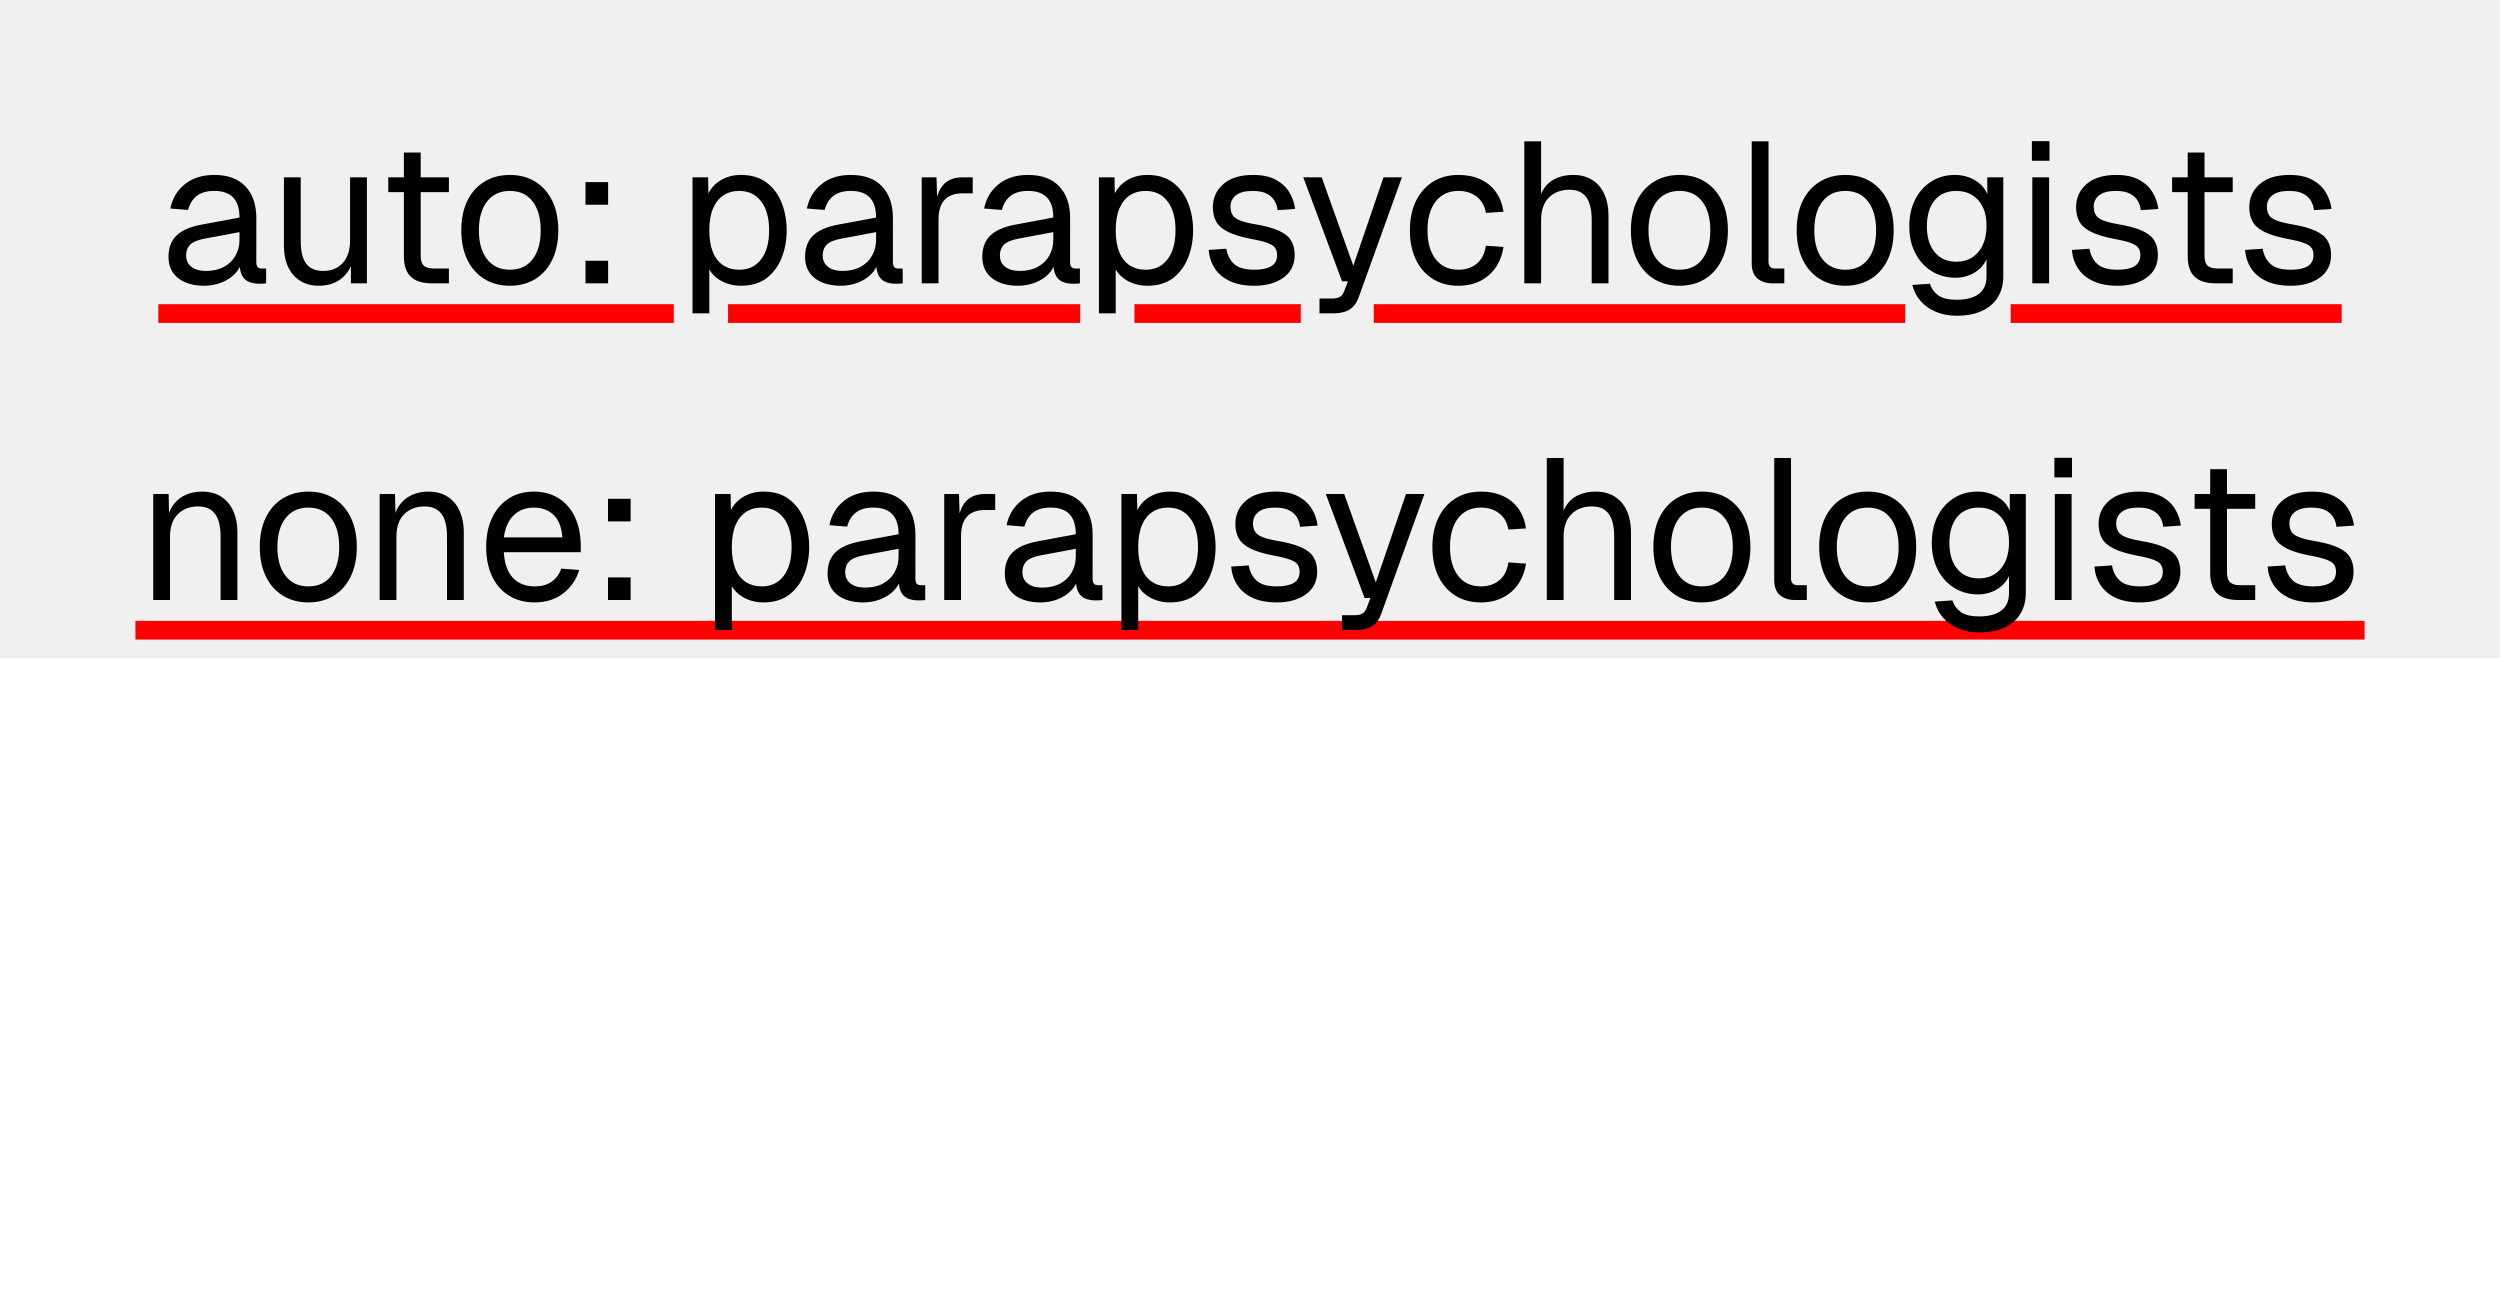
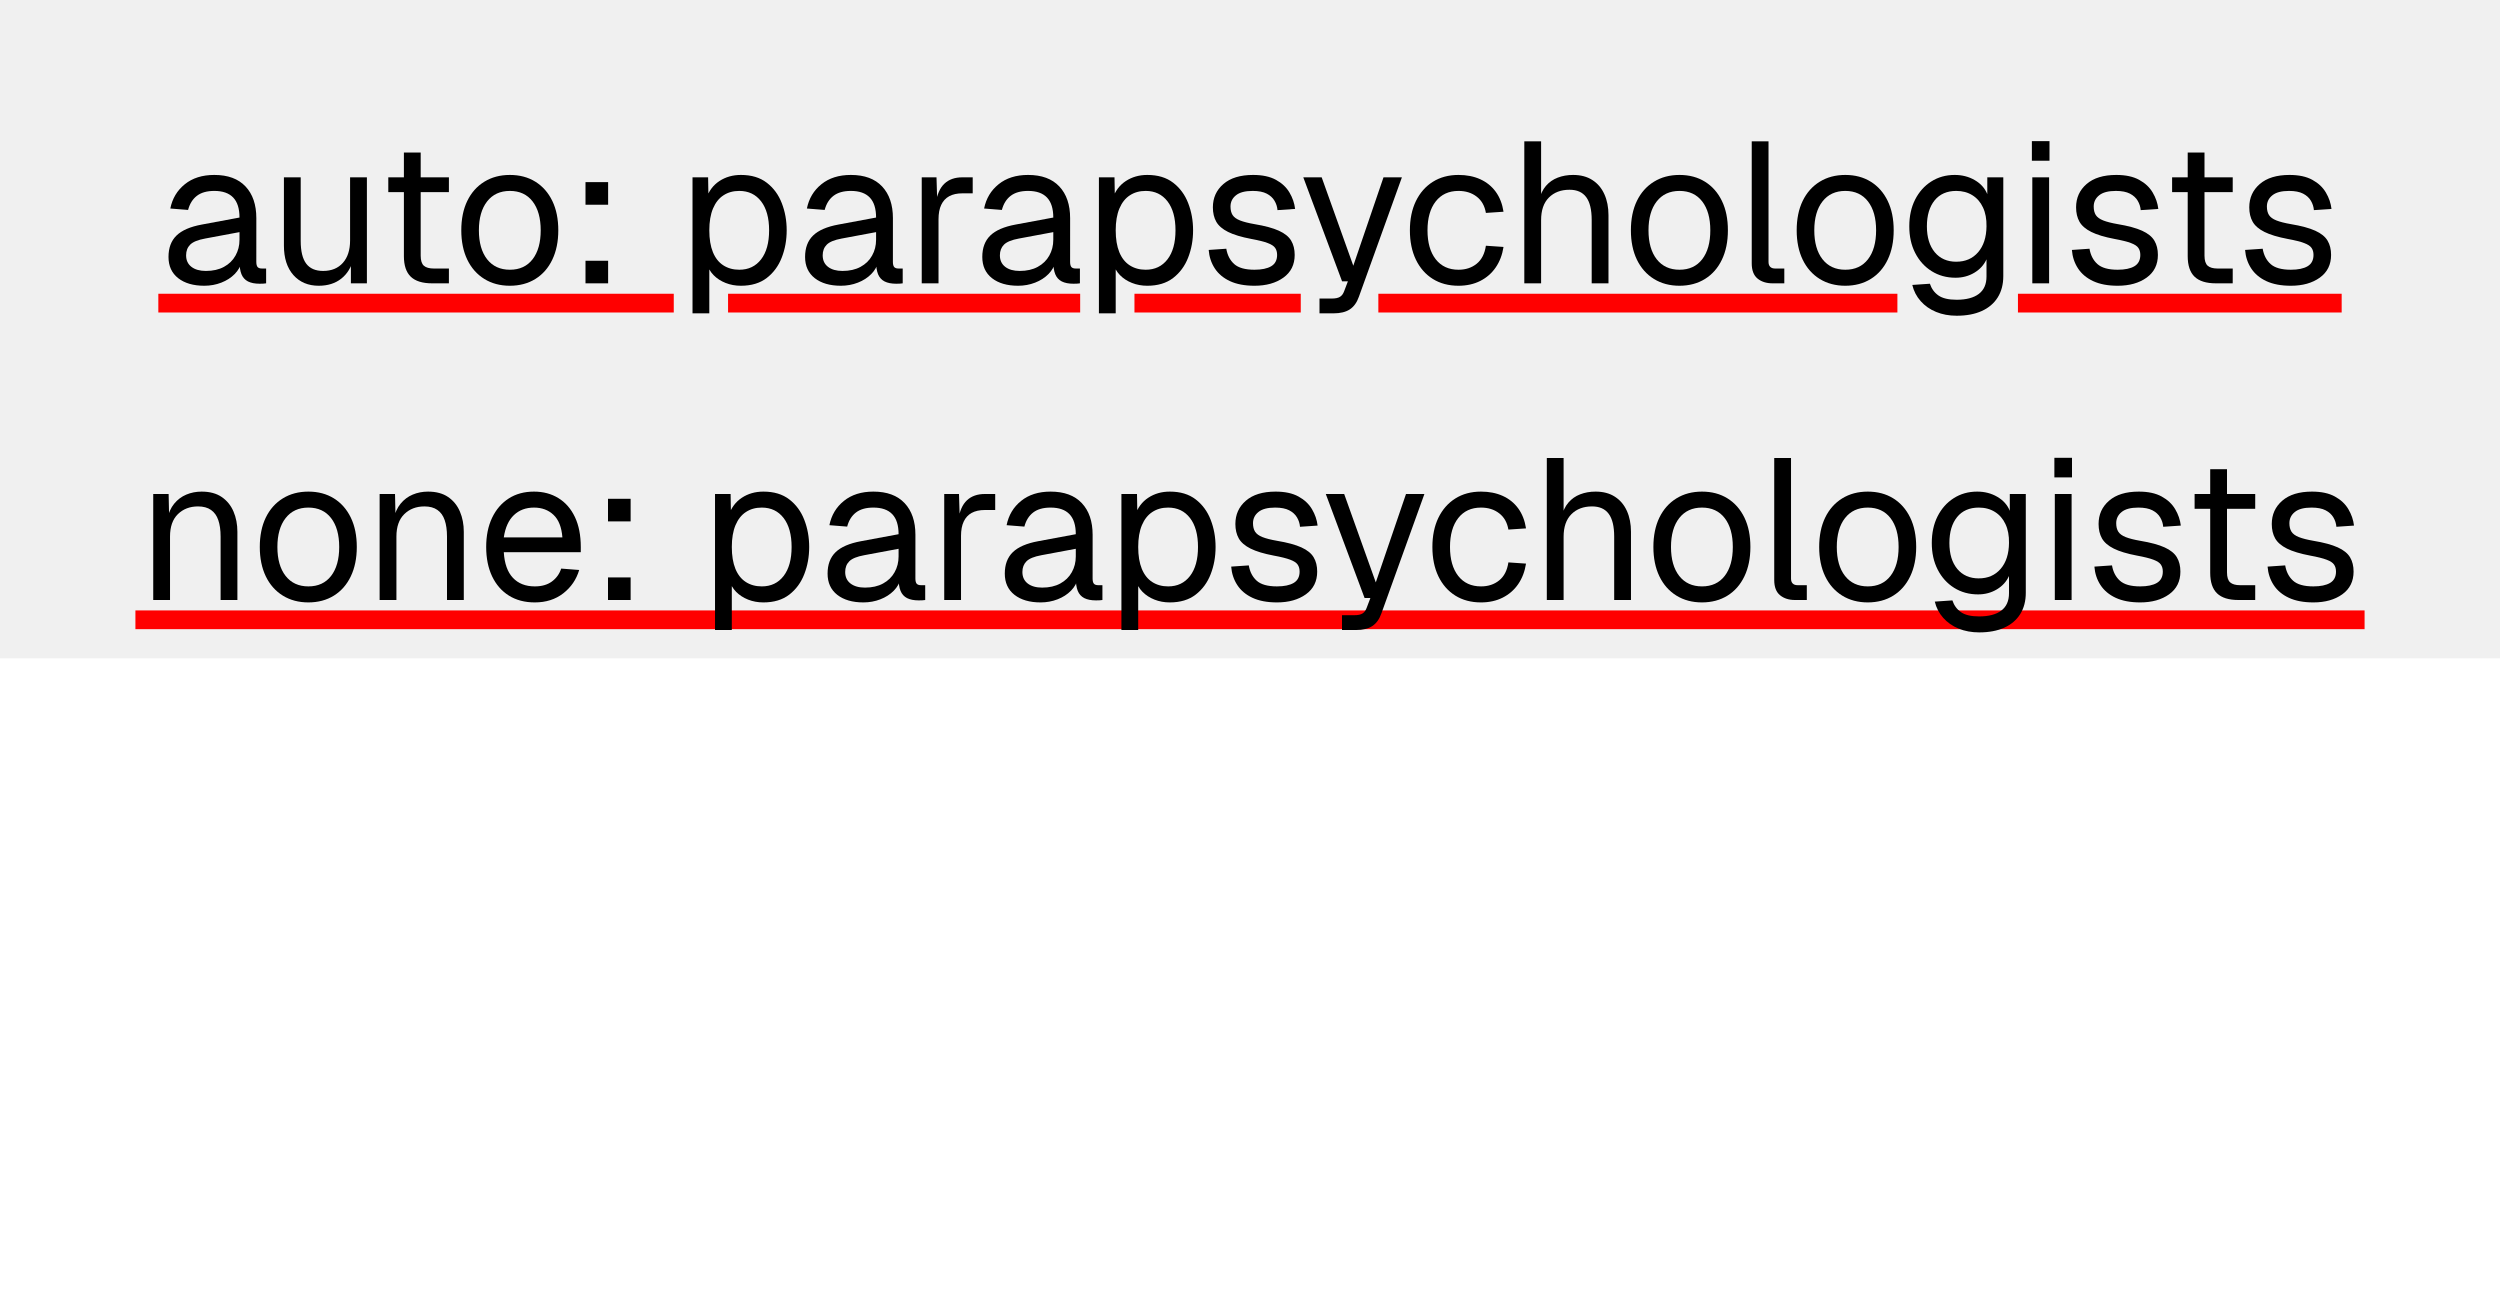
<svg xmlns="http://www.w3.org/2000/svg" width="1200" height="630" viewBox="0 0 1200 630">
  <rect x="0" y="0" width="1200" height="316" fill="#f0f0f0" />
-   <rect x="76" y="146" width="247.408" height="9" fill="#f00" />
-   <rect x="349.47" y="146" width="169.009" height="9" fill="#f00" />
-   <rect x="544.542" y="146" width="79.821" height="9" fill="#f00" />
-   <rect x="659.402" y="146" width="255.074" height="9" fill="#f00" />
-   <rect x="965.126" y="146" width="158.874" height="9" fill="#f00" />
+   <rect x="76" y="141" width="247.408" height="9" fill="#f00" />
+   <rect x="349.47" y="141" width="169.009" height="9" fill="#f00" />
+   <rect x="544.542" y="141" width="79.821" height="9" fill="#f00" />
+   <rect x="661.607" y="141" width="249.144" height="9" fill="#f00" />
+   <rect x="968.613" y="141" width="155.387" height="9" fill="#f00" />
  <g fill="#000">
    <use href="#g0" x="76.66" y="136" />
    <use href="#g1" x="128.59" y="136" />
    <use href="#g2" x="181.1" y="136" />
    <use href="#g3" x="217.2" y="136" />
    <use href="#g4" x="272.21" y="136" />
    <use href="#g5" x="324.72" y="136" />
    <use href="#g0" x="382.22" y="136" />
    <use href="#g6" x="434.74" y="136" />
    <use href="#g0" x="467.28" y="136" />
    <use href="#g5" x="519.79" y="136" />
    <use href="#g7" x="575.95" y="136" />
    <use href="#g8" x="623.47" y="136" />
    <use href="#g9" x="672.53" y="136" />
    <use href="#g10" x="723.98" y="136" />
    <use href="#g3" x="778.61" y="136" />
    <use href="#g11" x="833.14" y="136" />
    <use href="#g3" x="858.19" y="136" />
    <use href="#g12" x="912.24" y="136" />
    <use href="#g13" x="967.82" y="136" />
    <use href="#g7" x="990.29" y="136" />
    <use href="#g2" x="1037.33" y="136" />
    <use href="#g7" x="1073.42" y="136" />
  </g>
-   <rect x="65" y="298" width="1070" height="9" fill="#f00" />
+   <rect x="65" y="293" width="1070" height="9" fill="#f00" />
  <g fill="#000">
    <use href="#g14" x="65.86" y="288" />
    <use href="#g3" x="120.48" y="288" />
    <use href="#g14" x="174.53" y="288" />
    <use href="#g15" x="229.15" y="288" />
    <use href="#g4" x="283.01" y="288" />
    <use href="#g5" x="335.52" y="288" />
    <use href="#g0" x="393.02" y="288" />
    <use href="#g6" x="445.54" y="288" />
    <use href="#g0" x="478.08" y="288" />
    <use href="#g5" x="530.59" y="288" />
    <use href="#g7" x="586.75" y="288" />
    <use href="#g8" x="634.27" y="288" />
    <use href="#g9" x="683.33" y="288" />
    <use href="#g10" x="734.78" y="288" />
    <use href="#g3" x="789.41" y="288" />
    <use href="#g11" x="843.94" y="288" />
    <use href="#g3" x="868.99" y="288" />
    <use href="#g12" x="923.04" y="288" />
    <use href="#g13" x="978.62" y="288" />
    <use href="#g7" x="1001.09" y="288" />
    <use href="#g2" x="1048.13" y="288" />
    <use href="#g7" x="1084.22" y="288" />
  </g>
  <defs>
    <path id="g0" d="M21.41 1.16q-7.88 0-12.54-3.64-4.65-3.66-4.65-10.19t3.84-10.27 12.19-5.28l18.05-3.36q0-6.44-3.03-9.61t-9.07-3.17q-5.28 0-8.36 2.36-3.06 2.36-4.22 6.77l-8.53-.68q1.44-7.2 6.96-11.65 5.51-4.47 14.15-4.47 9.8 0 14.99 5.53 5.19 5.52 5.19 15.2l-.01 21.03q.01 1.72.61 2.44.63.72 2.08.72h2.02v7.11q-.39.09-1.27.14-.86.05-1.81.05-3.45 0-5.63-1.1-2.15-1.11-3.12-3.45-.95-2.36-.95-6.2l.97.19q-.68 3.26-3.27 5.9t-6.44 4.14q-3.83 1.49-8.15 1.49Zm.76-7.11q5.1 0 8.69-1.97 3.61-1.97 5.51-5.38 1.93-3.4 1.93-7.62v-3.66l-16.5 3.08q-5.19.95-7.16 2.92t-1.97 5.14q0 3.55 2.55 5.52t6.95 1.97Z" />
    <path id="g1" d="M24.39 1.16q-7.59 0-12.16-5.14-4.54-5.15-4.54-14.16v-32.74l8.06.01v30.51q0 7.41 2.64 10.91t8.11 3.5q6.05 0 9.5-3.89t3.45-10.71v-30.33l8.07.01v50.87h-7.68v-12.58l1.25.67q-1.54 6.25-5.87 9.66-4.31 3.41-10.83 3.41Z" />
    <path id="g2" d="M26.3 0q-6.91 0-10.22-3.17t-3.31-9.89v-49.72h8.06v49.53q0 3.45 1.53 4.8 1.55 1.34 4.72 1.34h7.3l-.01 7.11Zm-21.02-43.78v-7.1l29.1.01-.01 7.09Z" />
    <path id="g3" d="M27.55 1.16q-7 0-12.28-3.27t-8.18-9.27q-2.87-6-2.87-14.06 0-8.15 2.87-14.11 2.89-5.95 8.18-9.22 5.28-3.26 12.28-3.26 7.01 0 12.25 3.26 5.23 3.27 8.11 9.22t2.87 14.11q0 8.07-2.87 14.07t-8.11 9.26-12.25 3.27Zm0-7.69q7.01 0 10.9-5.03 3.89-5.05 3.89-13.88t-3.89-13.87-10.9-5.05q-7 0-10.94 5.05t-3.94 13.87q0 8.83 3.94 13.88 3.94 5.03 10.94 5.03Z" />
    <path id="g4" d="M8.83 0v-10.84h10.86v10.84Zm0-37.73v-10.85h10.86v10.85Z" />
    <path id="g5" d="M7.69 14.41v-65.29l7.48.01.19 10.93-1.16-.58q1.93-5.65 6.39-8.57 4.47-2.94 10.32-2.94 7.59 0 12.43 3.75 4.85 3.73 7.19 9.78 2.36 6.05 2.36 13.06t-2.36 13.05q-2.34 6.05-7.19 9.8t-12.43 3.75q-3.94 0-7.35-1.35t-5.76-3.75-3.21-5.65l1.16-1.35v25.35Zm22.45-20.94q6.63 0 10.47-4.99t3.84-13.92-3.84-13.92-10.47-5q-4.41 0-7.62 2.13-3.22 2.1-5 6.32-1.77 4.22-1.77 10.47 0 6.24 1.72 10.47 1.73 4.22 5 6.33t7.67 2.11Z" />
    <path id="g6" d="M7.69 0v-50.88l7.09.01.39 12.85-.76-.28q.95-6.53 4.17-9.54 3.22-3.04 8.59-3.04l4.99.01v7.67h-4.89q-3.85 0-6.4 1.39-2.53 1.39-3.82 4.14-1.3 2.73-1.3 6.95v30.72Z" />
    <path id="g7" d="M26.2 1.16q-7 0-11.75-2.21t-7.29-6.11q-2.55-3.89-2.94-8.87l8.45-.58q.77 4.61 3.78 7.34 3.03 2.74 9.75 2.74 5.19 0 8.02-1.67 2.84-1.69 2.84-5.43 0-2.01-.92-3.35-.91-1.36-3.59-2.36-2.69-1.02-7.88-1.97-7.11-1.35-11.14-3.36t-5.67-4.89q-1.63-2.89-1.63-6.92 0-6.82 5.04-11.18 5.04-4.37 14.26-4.37 6.72 0 10.99 2.36 4.28 2.34 6.48 6.09 2.22 3.74 2.7 7.86l-8.45.58q-.19-2.39-1.44-4.5-1.25-2.13-3.75-3.42t-6.72-1.3q-5.47 0-8.06 2.13-2.59 2.1-2.59 5.37 0 2.49 1 4.08 1.01 1.58 3.56 2.59t6.95 1.77q7.5 1.25 11.72 3.17t5.89 4.77q1.69 2.82 1.69 6.85 0 7.01-5.42 10.9t-13.88 3.89Z" />
    <path id="g8" d="M9.89 14.41v-7.11h5.86q2.69 0 3.98-.83 1.3-.81 1.97-2.63l1.82-4.79h-2.79l-18.62-49.93 8.83.01 15.17 42.42 14.5-42.43 8.83.01-20.64 57.31q-1.44 4.12-4.33 6.04-2.88 1.93-7.95 1.93Z" />
    <path id="g9" d="M27.55 1.16q-7.1 0-12.33-3.27t-8.13-9.27q-2.87-6-2.87-14.06t2.87-14.01q2.89-5.96 8.13-9.27t12.33-3.31q5.86 0 10.42 2.06t7.44 6 3.75 9.6l-8.46.57q-.86-5.08-4.42-7.81-3.55-2.75-8.73-2.75-7 0-10.94 5.05t-3.94 13.87q0 8.83 3.94 13.88 3.94 5.03 10.94 5.03 5.18 0 8.73-2.88 3.56-2.87 4.42-8.64l8.46.58q-.88 5.66-3.75 9.84t-7.44 6.49q-4.56 2.3-10.42 2.3Z" />
    <path id="g10" d="M7.69 0v-68.16h8.06v28.52l-.97-.2q.97-4.22 3.27-6.91t5.67-3.98q3.36-1.3 7.39-1.3 5.47 0 9.25 2.45 3.8 2.44 5.76 6.81 1.97 4.36 1.97 10.04v32.73h-8.06v-30.44q0-7.39-2.64-10.94t-8.01-3.54q-6.15 0-9.9 3.75-3.73 3.73-3.73 10.83v30.34Z" />
    <path id="g11" d="M17.66 0q-4.41 0-7.19-2.3t-2.78-7.29v-58.57h8.06v57.89q0 1.54.81 2.35t2.35.81h4.42v7.11Z" />
    <path id="g12" d="M26.97 15.55q-5.47 0-9.89-1.83-4.41-1.81-7.39-5.17t-4.03-7.78l8.45-.58q1.16 3.56 4.08 5.62 2.93 2.07 8.78 2.07 6.92-.01 10.61-2.8 3.7-2.78 3.7-8.35v-8.25q-1.83 4.04-5.86 6.44t-9.01 2.39q-6.44 0-11.49-3.17-5.03-3.17-7.87-8.73t-2.83-12.77q0-7.3 2.78-12.81 2.8-5.53 7.73-8.69 4.96-3.17 11.29-3.17 5.37 0 9.64 2.5 4.28 2.48 6 6.72v-8.06l7.68-.01v47.43q0 5.95-2.68 10.22-2.69 4.28-7.69 6.53-4.99 2.25-12 2.25Zm-.19-25.93q6.53.01 10.47-4.54 3.94-4.56 4.03-12.44.1-5.28-1.69-9.06-1.76-3.8-5.07-5.86-3.32-2.08-7.74-2.08-6.72 0-10.42 4.56-3.69 4.57-3.69 12.44t3.78 12.44q3.8 4.55 10.33 4.55Z" />
    <path id="g13" d="M7.69 0v-50.88l8.06.01v50.87Zm-.21-58.84v-9.41h8.46v9.41Z" />
    <path id="g14" d="M7.69 0v-50.88l7.39.01.28 12.95-.95-.86q.95-4.52 3.34-7.44 2.41-2.94 5.81-4.37 3.41-1.44 7.35-1.44 5.86 0 9.65 2.59t5.66 6.97q1.87 4.36 1.87 9.74v32.73h-8.06v-30.44q0-4.7-1.11-7.9-1.09-3.22-3.5-4.89-2.39-1.69-6.23-1.69-5.86 0-9.66 3.7-3.78 3.69-3.78 10.78v30.44Z" />
    <path id="g15" d="M27.55 1.16q-7.19 0-12.42-3.27t-8.08-9.27q-2.83-6-2.83-14.06t2.83-14.01q2.84-5.96 7.97-9.27t12.15-3.31q6.63 0 11.71 3.12t7.92 9.07q2.83 5.95 2.83 14.5l-.01 2.4h-36.95q.49 8.16 4.36 12.28 3.89 4.13 10.52 4.13 5 0 8.2-2.34 3.22-2.36 4.47-6.21l8.64.67q-2.02 6.83-7.64 11.21-5.61 4.36-13.67 4.36Zm-14.88-31.21h28.13q-.58-7.39-4.28-10.84-3.69-3.47-9.35-3.47-5.86 0-9.65 3.61-3.79 3.59-4.85 10.7Z" />
  </defs>
</svg>
